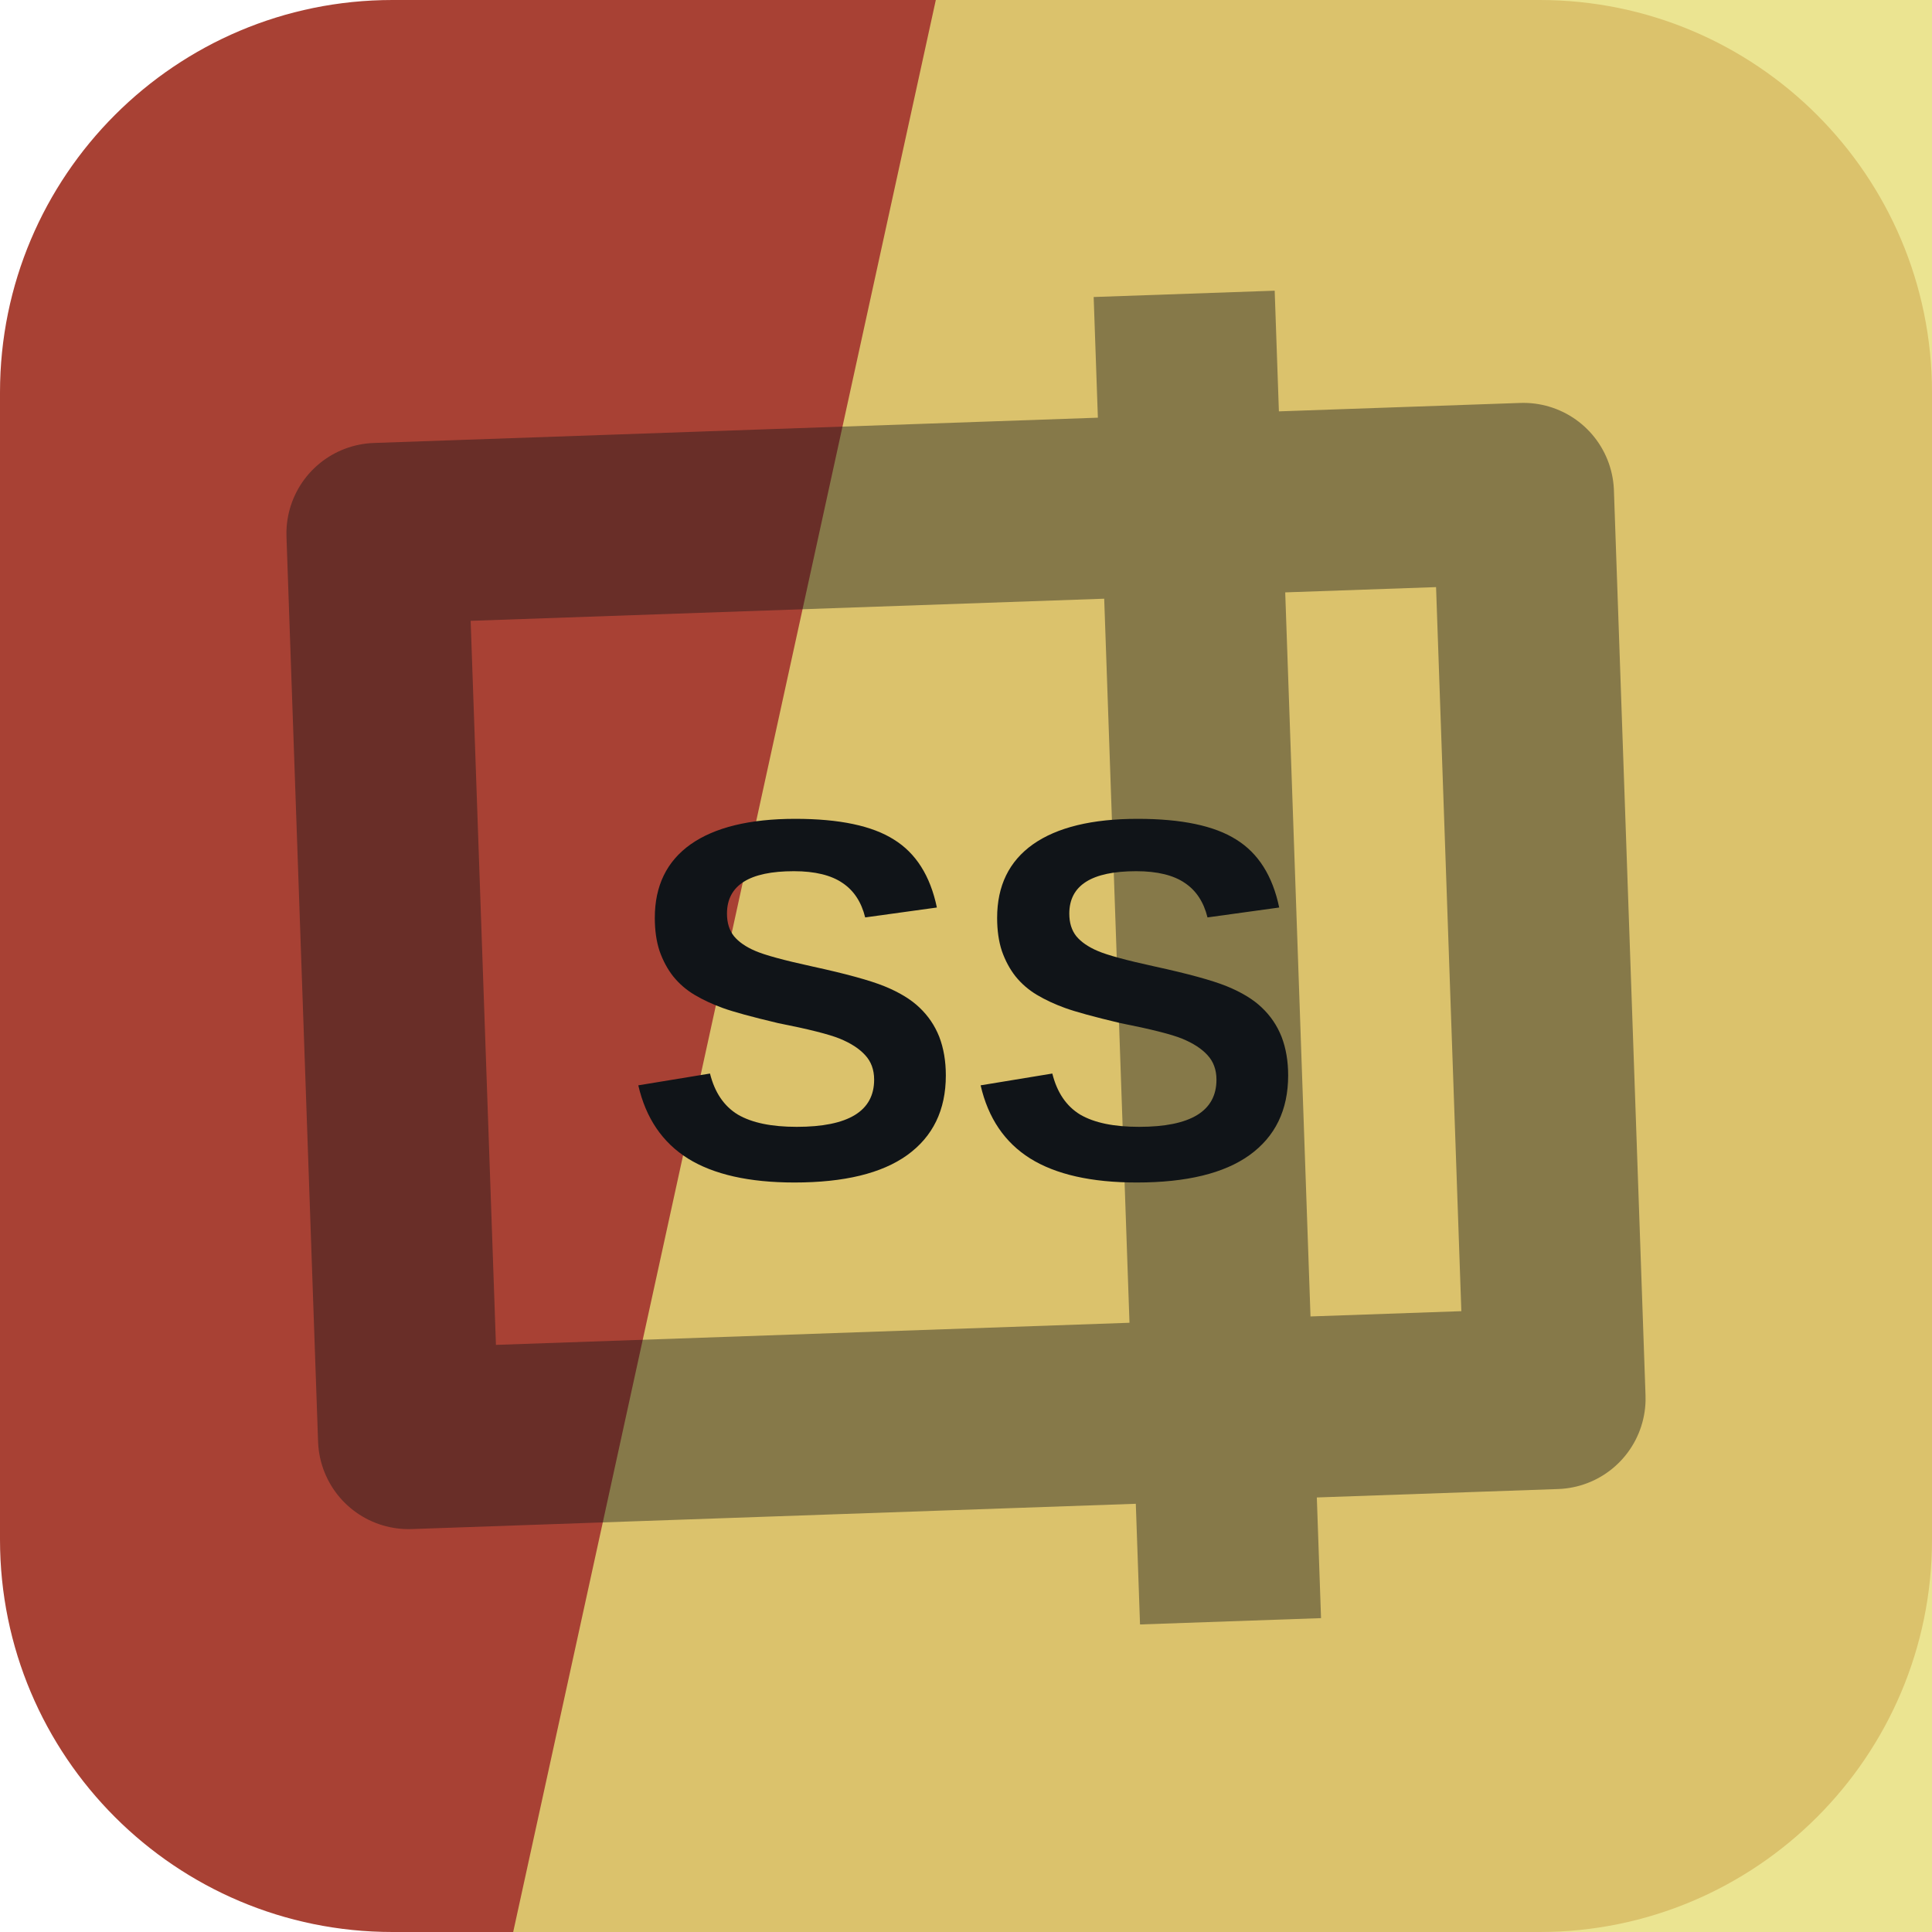
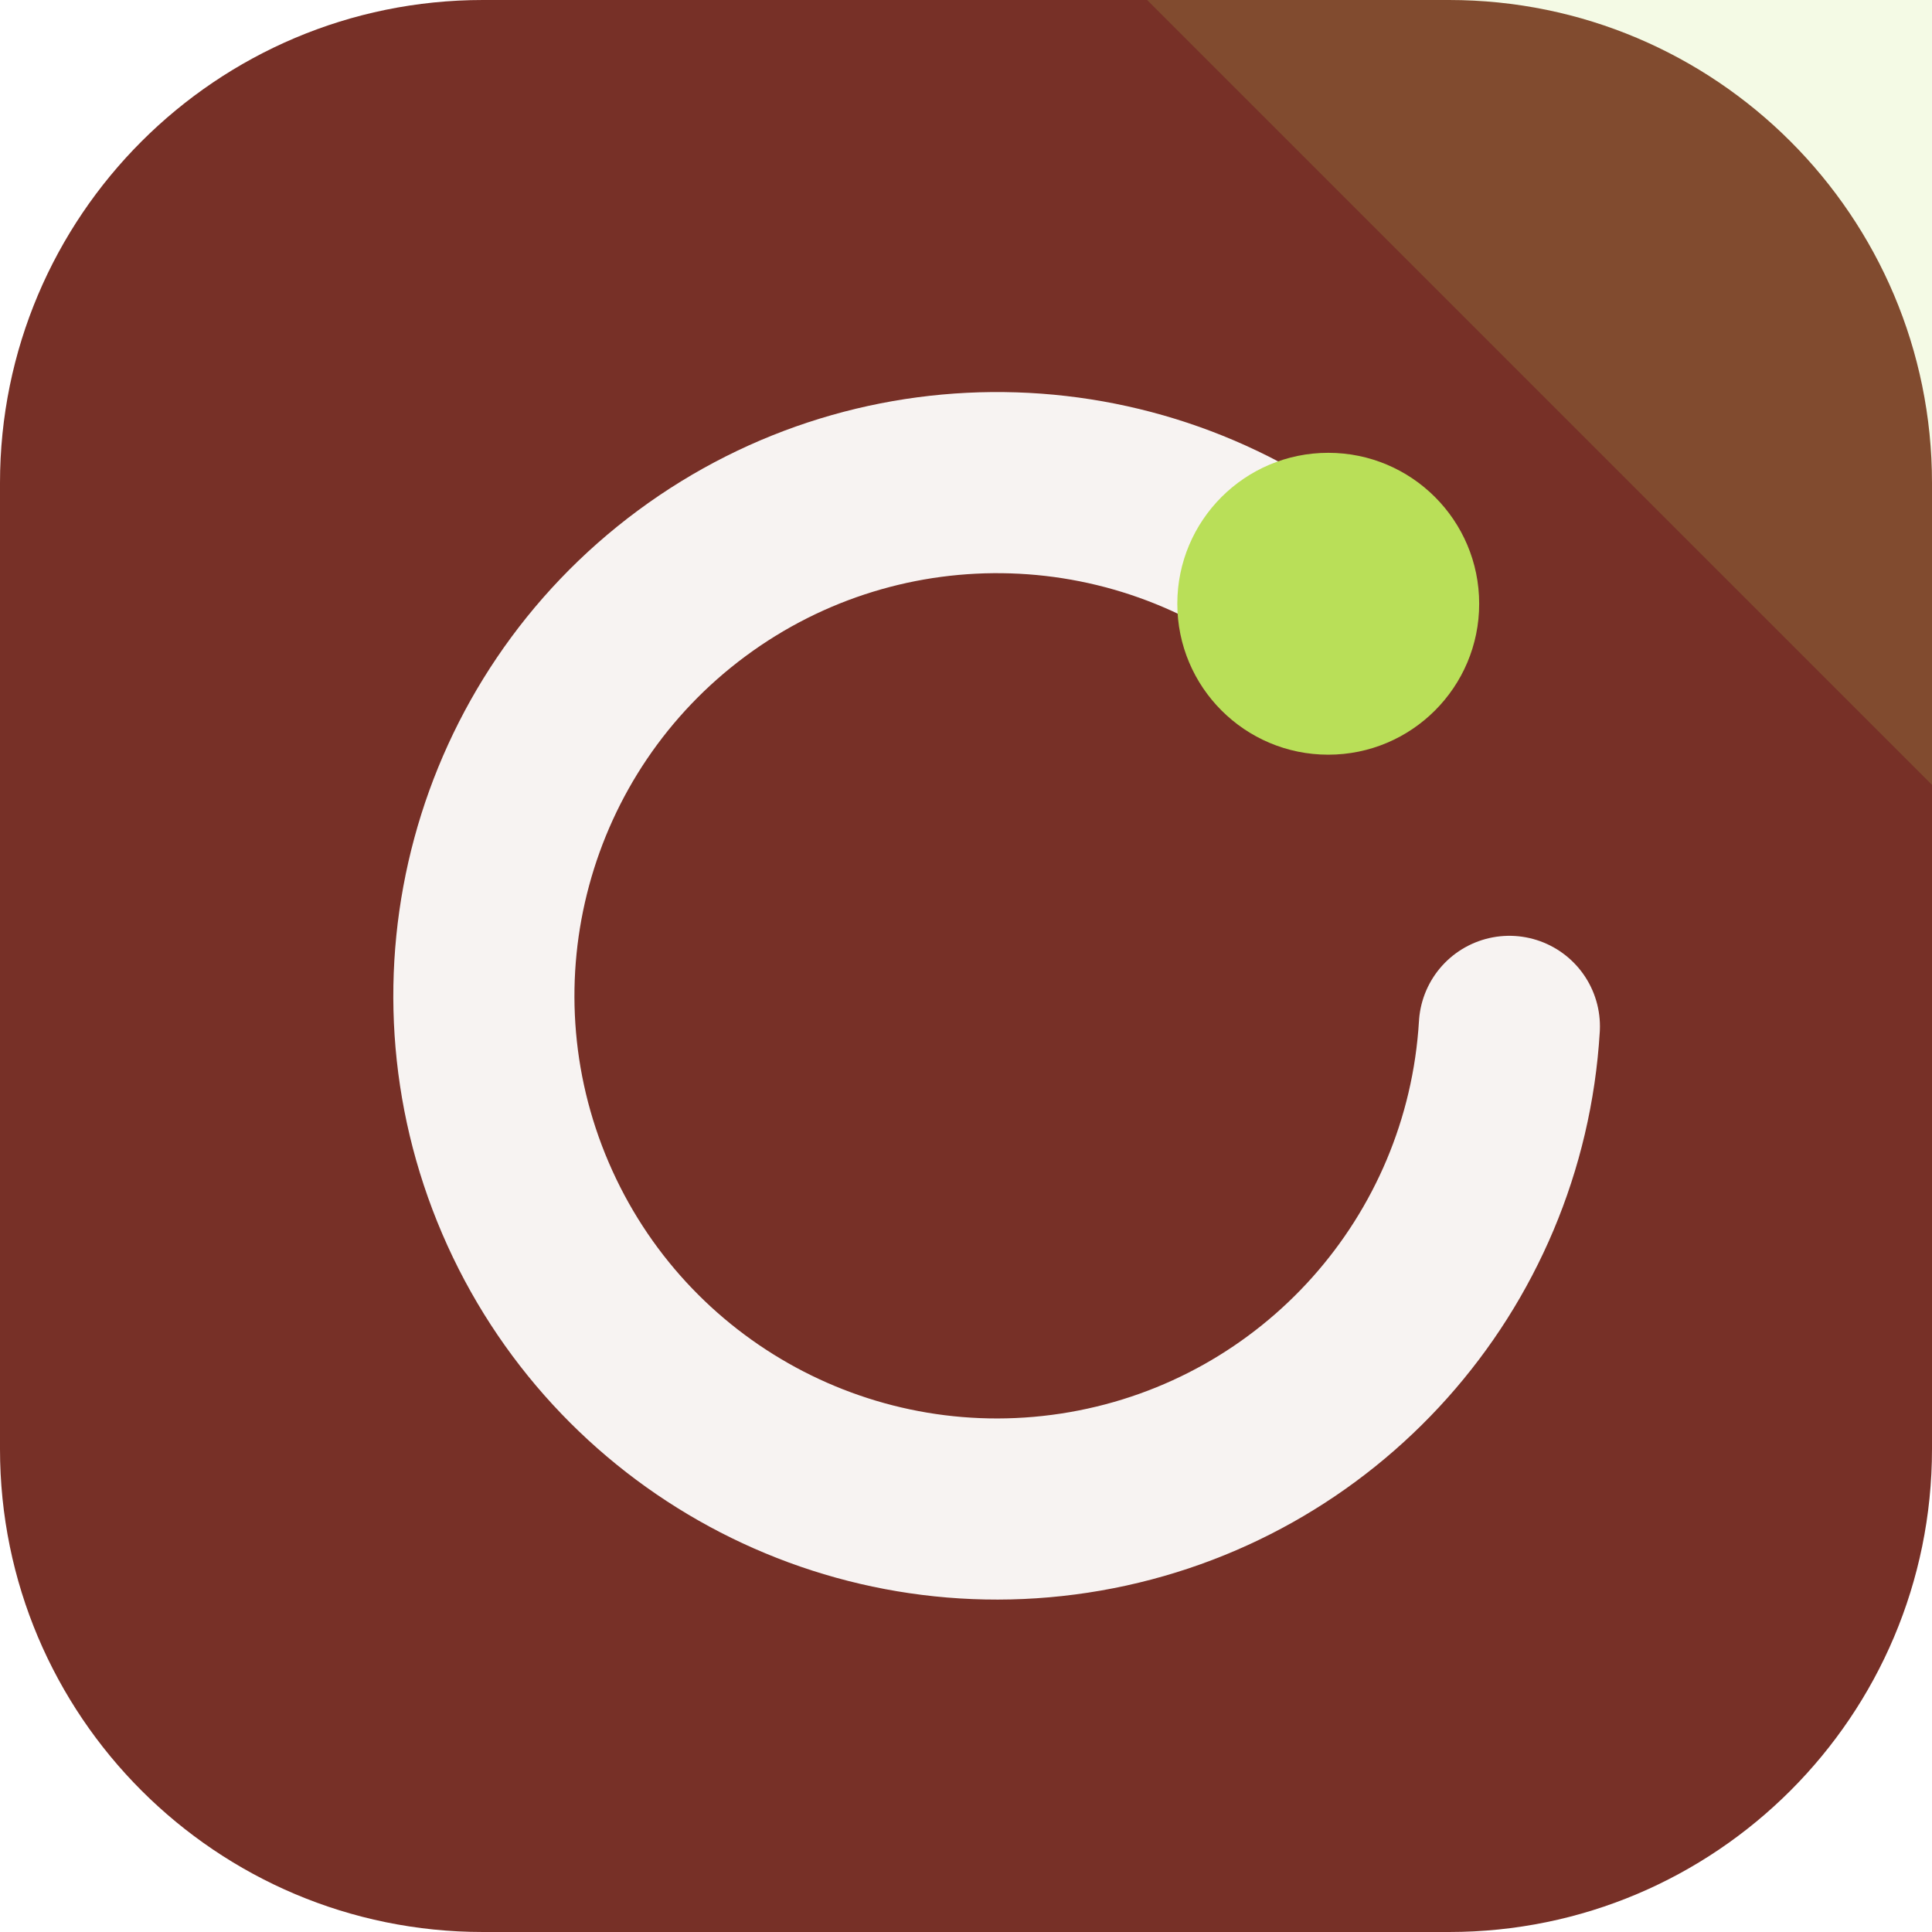
<svg xmlns="http://www.w3.org/2000/svg" width="64" height="64" viewBox="0 0 64 64" role="img">
-   <rect width="64" height="64" rx="13" fill="hsl(7 53% 43%)" />
-   <path d="M31 0h33v64H17Z" fill="hsl(55 70% 69%)" opacity="0.82" />
-   <g transform="rotate(88 32 32)" opacity="0.42">
-     <path d="M17 13h30v38H17zM10 24h44" fill="none" stroke="#101418" stroke-width="6" stroke-linejoin="round" />
+   <rect width="64" height="64" rx="16" fill="hsl(7 51% 31%)" />
+   <path d="M64 0v26L38 0Z" fill="hsl(77 68% 61%)" opacity="0.16" />
+   <g transform="rotate(0 32 32)">
+     <path d="M44 20a17 17 0 1 0 6 14" fill="none" stroke="hsl(7 24% 96%)" stroke-width="6" stroke-linecap="round" />
+     <circle cx="44" cy="20" r="5" fill="hsl(77 68% 61%)" />
  </g>
-   <text x="32" y="39" text-anchor="middle" fill="#101418" font-family="Arial,Helvetica,sans-serif" font-size="17" font-weight="700" letter-spacing="0">SS</text>
</svg>
